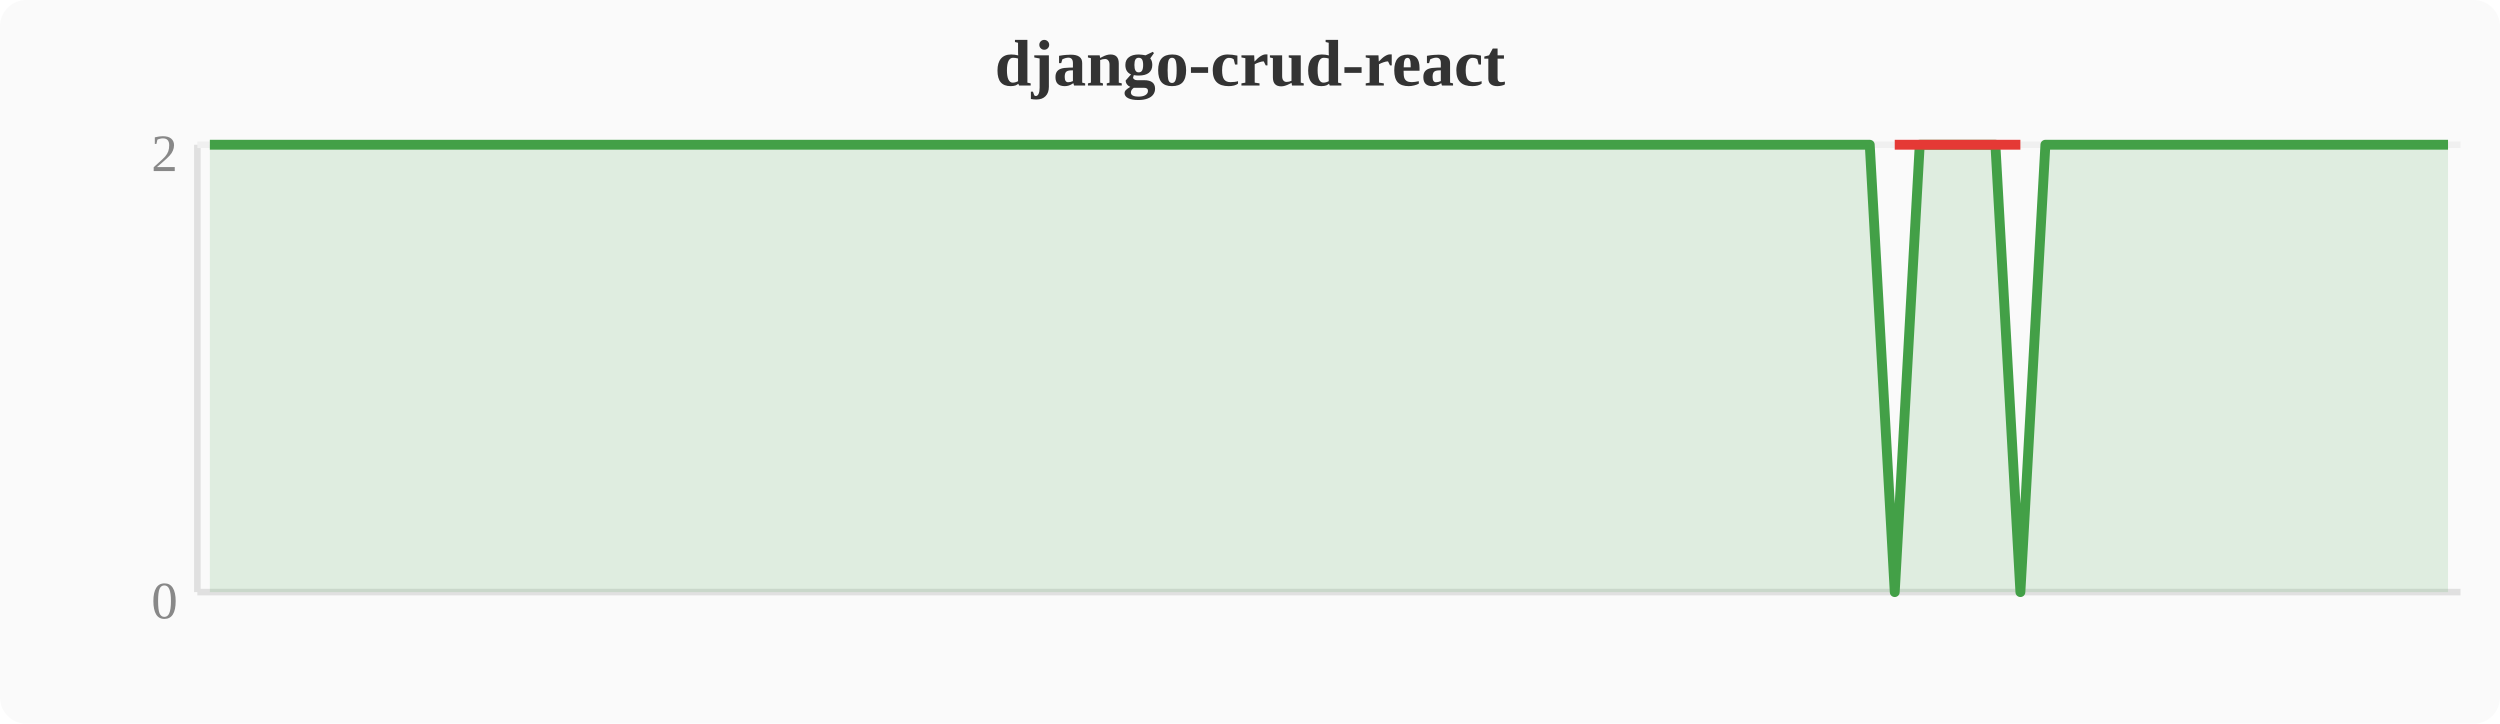
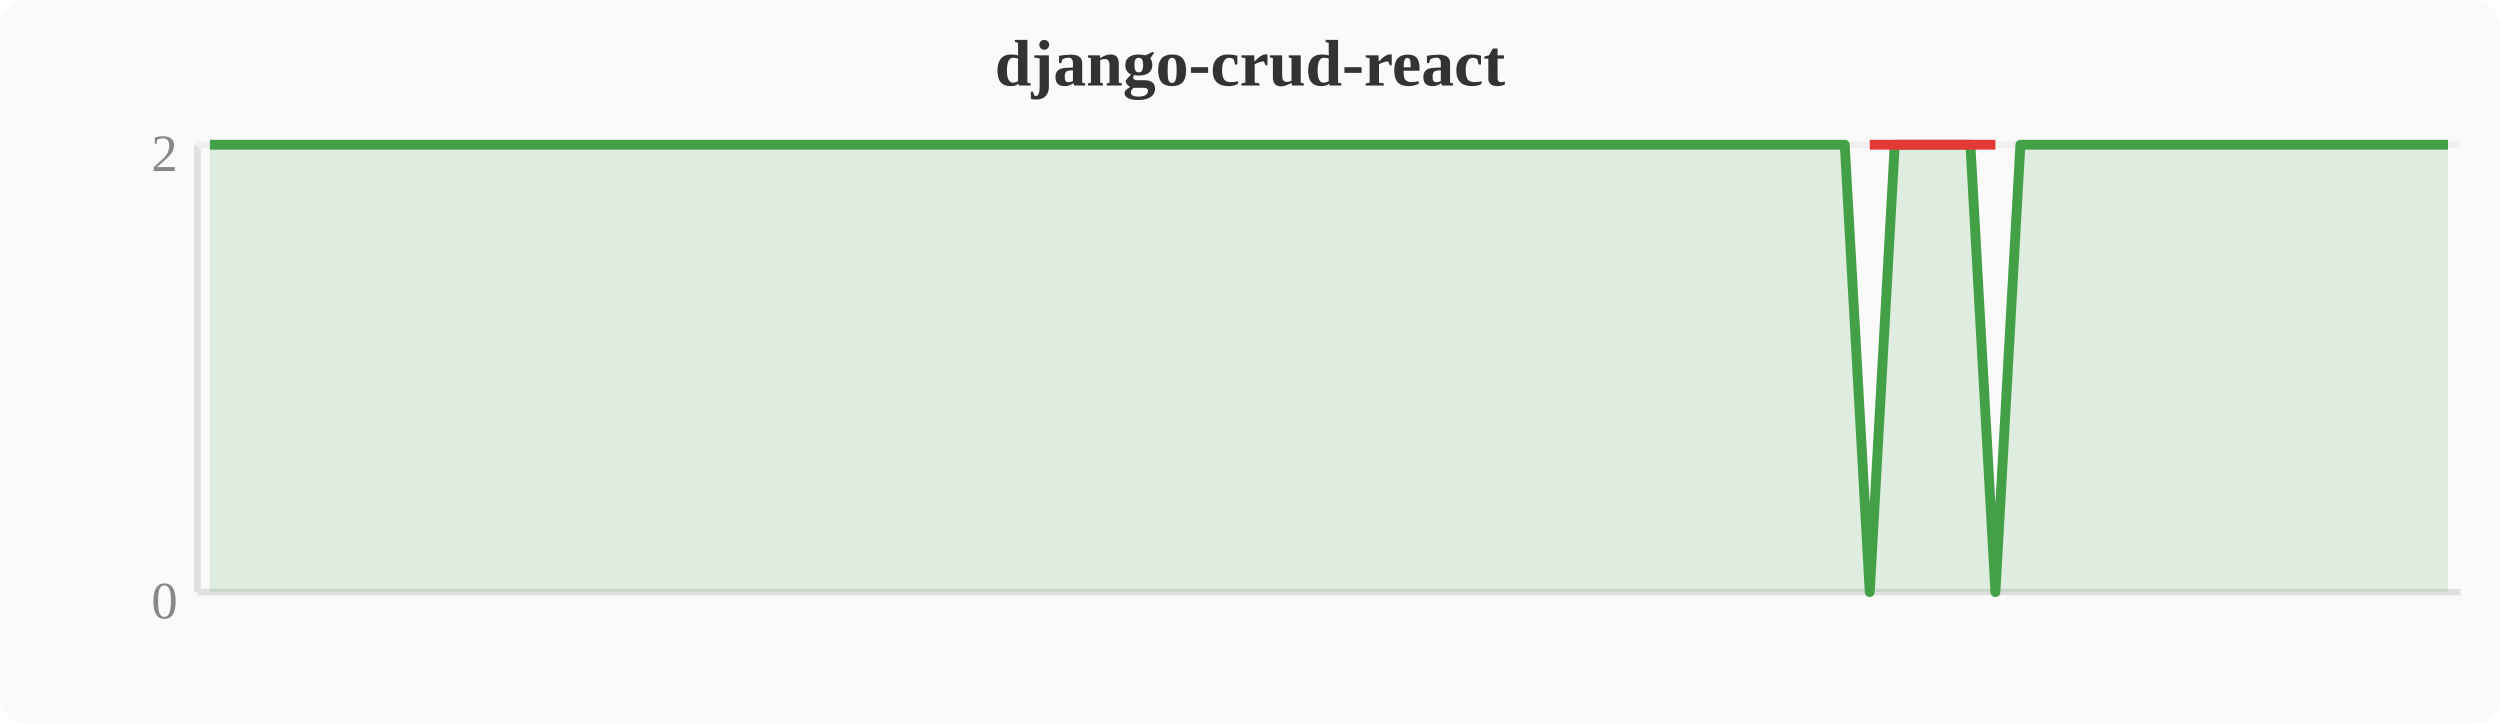
<svg xmlns="http://www.w3.org/2000/svg" width="380" height="110" viewBox="0 0 380 110">
  <rect width="380" height="110" fill="#fafafa" rx="4" />
  <text x="190" y="13" text-anchor="middle" font-size="10" font-weight="bold" fill="#333">django-crud-react</text>
  <line x1="30" y1="22" x2="30" y2="90" stroke="#e0e0e0" stroke-width="1" />
  <line x1="30" y1="90" x2="374" y2="90" stroke="#e0e0e0" stroke-width="1" />
  <line x1="30" y1="22" x2="374" y2="22" stroke="#f0f0f0" stroke-width="1" />
  <text x="27" y="94" text-anchor="end" font-size="8" fill="#888">0</text>
  <text x="27" y="26" text-anchor="end" font-size="8" fill="#888">2</text>
-   <polygon points="31.9,22.0 35.7,22.0 39.6,22.0 43.4,22.0 47.2,22.0 51.0,22.0 54.8,22.0 58.7,22.0 62.5,22.0 66.3,22.0 70.1,22.0 74.0,22.0 77.8,22.0 81.6,22.0 85.4,22.0 89.2,22.0 93.1,22.0 96.9,22.0 100.7,22.0 104.5,22.0 108.4,22.0 112.2,22.0 116.0,22.0 119.8,22.0 123.6,22.0 127.5,22.0 131.3,22.0 135.1,22.0 138.9,22.0 142.8,22.0 146.6,22.0 150.4,22.0 154.2,22.0 158.0,22.0 161.9,22.0 165.7,22.0 169.5,22.0 173.3,22.0 177.2,22.0 181.0,22.0 184.8,22.0 188.6,22.0 192.4,22.0 196.3,22.0 200.1,22.0 203.9,22.0 207.7,22.0 211.6,22.0 215.4,22.0 219.2,22.0 223.0,22.0 226.8,22.0 230.7,22.0 234.5,22.0 238.3,22.0 242.1,22.0 246.0,22.0 249.8,22.0 253.6,22.0 257.4,22.0 261.2,22.0 265.1,22.0 268.9,22.0 272.7,22.0 276.5,22.0 280.4,22.0 284.2,22.0 288.0,90.0 291.8,22.0 295.6,22.0 299.5,22.0 303.3,22.0 307.1,90.0 310.9,22.0 314.8,22.0 318.6,22.0 322.4,22.0 326.2,22.0 330.0,22.0 333.9,22.0 337.7,22.0 341.5,22.0 345.3,22.0 349.2,22.0 353.0,22.0 356.8,22.0 360.6,22.0 364.4,22.0 368.3,22.0 372.1,22.0 372.1,90 31.9,90" fill="#43a047" opacity="0.15" />
-   <polyline points="31.9,22.0 35.7,22.0 39.6,22.0 43.4,22.0 47.2,22.0 51.0,22.0 54.8,22.0 58.7,22.0 62.5,22.0 66.3,22.0 70.1,22.0 74.0,22.0 77.8,22.0 81.6,22.0 85.4,22.0 89.2,22.0 93.1,22.0 96.9,22.0 100.7,22.0 104.5,22.0 108.4,22.0 112.2,22.0 116.0,22.0 119.8,22.0 123.6,22.0 127.5,22.0 131.3,22.0 135.1,22.0 138.9,22.0 142.8,22.0 146.6,22.0 150.4,22.0 154.2,22.0 158.0,22.0 161.9,22.0 165.7,22.0 169.5,22.0 173.3,22.0 177.2,22.0 181.0,22.0 184.8,22.0 188.6,22.0 192.4,22.0 196.3,22.0 200.1,22.0 203.9,22.0 207.7,22.0 211.6,22.0 215.4,22.0 219.2,22.0 223.0,22.0 226.8,22.0 230.7,22.0 234.5,22.0 238.3,22.0 242.1,22.0 246.0,22.0 249.8,22.0 253.6,22.0 257.4,22.0 261.2,22.0 265.1,22.0 268.9,22.0 272.7,22.0 276.5,22.0 280.4,22.0 284.2,22.0 288.0,90.0 291.8,22.0 295.6,22.0 299.5,22.0 303.3,22.0 307.1,90.0 310.9,22.0 314.8,22.0 318.6,22.0 322.4,22.0 326.2,22.0 330.0,22.0 333.9,22.0 337.7,22.0 341.5,22.0 345.3,22.0 349.2,22.0 353.0,22.0 356.8,22.0 360.6,22.0 364.4,22.0 368.3,22.0 372.1,22.0" fill="none" stroke="#43a047" stroke-width="1.5" stroke-linejoin="round" />
-   <polyline points="288.0,22.0 307.1,22.0" fill="none" stroke="#e53935" stroke-width="1.5" stroke-linejoin="round" />
+   <polygon points="31.9,22.0 35.7,22.0 39.6,22.0 43.4,22.0 47.2,22.0 51.0,22.0 54.8,22.0 58.7,22.0 62.5,22.0 66.3,22.0 70.1,22.0 74.0,22.0 77.8,22.0 81.6,22.0 85.4,22.0 89.2,22.0 93.1,22.0 96.9,22.0 100.7,22.0 104.5,22.0 108.4,22.0 112.2,22.0 116.0,22.0 119.8,22.0 123.6,22.0 127.5,22.0 131.3,22.0 135.1,22.0 138.9,22.0 142.8,22.0 146.6,22.0 150.4,22.0 154.2,22.0 158.0,22.0 161.9,22.0 165.7,22.0 169.5,22.0 173.3,22.0 177.2,22.0 181.0,22.0 184.8,22.0 188.6,22.0 192.4,22.0 196.3,22.0 200.1,22.0 203.9,22.0 207.7,22.0 211.6,22.0 215.4,22.0 219.2,22.0 223.0,22.0 226.8,22.0 230.7,22.0 234.5,22.0 238.3,22.0 242.1,22.0 246.0,22.0 249.8,22.0 253.6,22.0 257.4,22.0 261.2,22.0 265.1,22.0 268.9,22.0 272.7,22.0 276.5,22.0 280.4,22.0 284.2,90.0 288.0,22.0 291.8,22.0 295.6,22.0 299.5,22.0 303.3,90.0 307.1,22.0 310.9,22.0 314.8,22.0 318.6,22.0 322.4,22.0 326.2,22.0 330.0,22.0 333.9,22.0 337.7,22.0 341.5,22.0 345.3,22.0 349.2,22.0 353.0,22.0 356.8,22.0 360.6,22.0 364.4,22.0 368.3,22.0 372.1,22.0 372.1,90 31.9,90" fill="#43a047" opacity="0.15" />
+   <polyline points="31.9,22.0 35.7,22.0 39.6,22.0 43.4,22.0 47.2,22.0 51.0,22.0 54.8,22.0 58.7,22.0 62.5,22.0 66.3,22.0 70.1,22.0 74.0,22.0 77.8,22.0 81.6,22.0 85.4,22.0 89.2,22.0 93.1,22.0 96.9,22.0 100.7,22.0 104.5,22.0 108.4,22.0 112.2,22.0 116.0,22.0 119.8,22.0 123.6,22.0 127.5,22.0 131.3,22.0 135.1,22.0 138.9,22.0 142.8,22.0 146.6,22.0 150.4,22.0 154.2,22.0 158.0,22.0 161.9,22.0 165.7,22.0 169.5,22.0 173.3,22.0 177.2,22.0 181.0,22.0 184.8,22.0 188.6,22.0 192.4,22.0 196.3,22.0 200.1,22.0 203.9,22.0 207.7,22.0 211.6,22.0 215.4,22.0 219.2,22.0 223.0,22.0 226.8,22.0 230.7,22.0 234.5,22.0 238.3,22.0 242.1,22.0 246.0,22.0 249.8,22.0 253.6,22.0 257.4,22.0 261.2,22.0 265.1,22.0 268.9,22.0 272.7,22.0 276.5,22.0 280.4,22.0 284.2,90.0 288.0,22.0 291.8,22.0 295.6,22.0 299.5,22.0 303.3,90.0 307.1,22.0 310.9,22.0 314.8,22.0 318.6,22.0 322.4,22.0 326.2,22.0 330.0,22.0 333.9,22.0 337.7,22.0 341.5,22.0 345.3,22.0 349.2,22.0 353.0,22.0 356.8,22.0 360.6,22.0 364.4,22.0 368.3,22.0 372.1,22.0" fill="none" stroke="#43a047" stroke-width="1.5" stroke-linejoin="round" />
+   <polyline points="284.2,22.0 303.3,22.0" fill="none" stroke="#e53935" stroke-width="1.5" stroke-linejoin="round" />
</svg>
